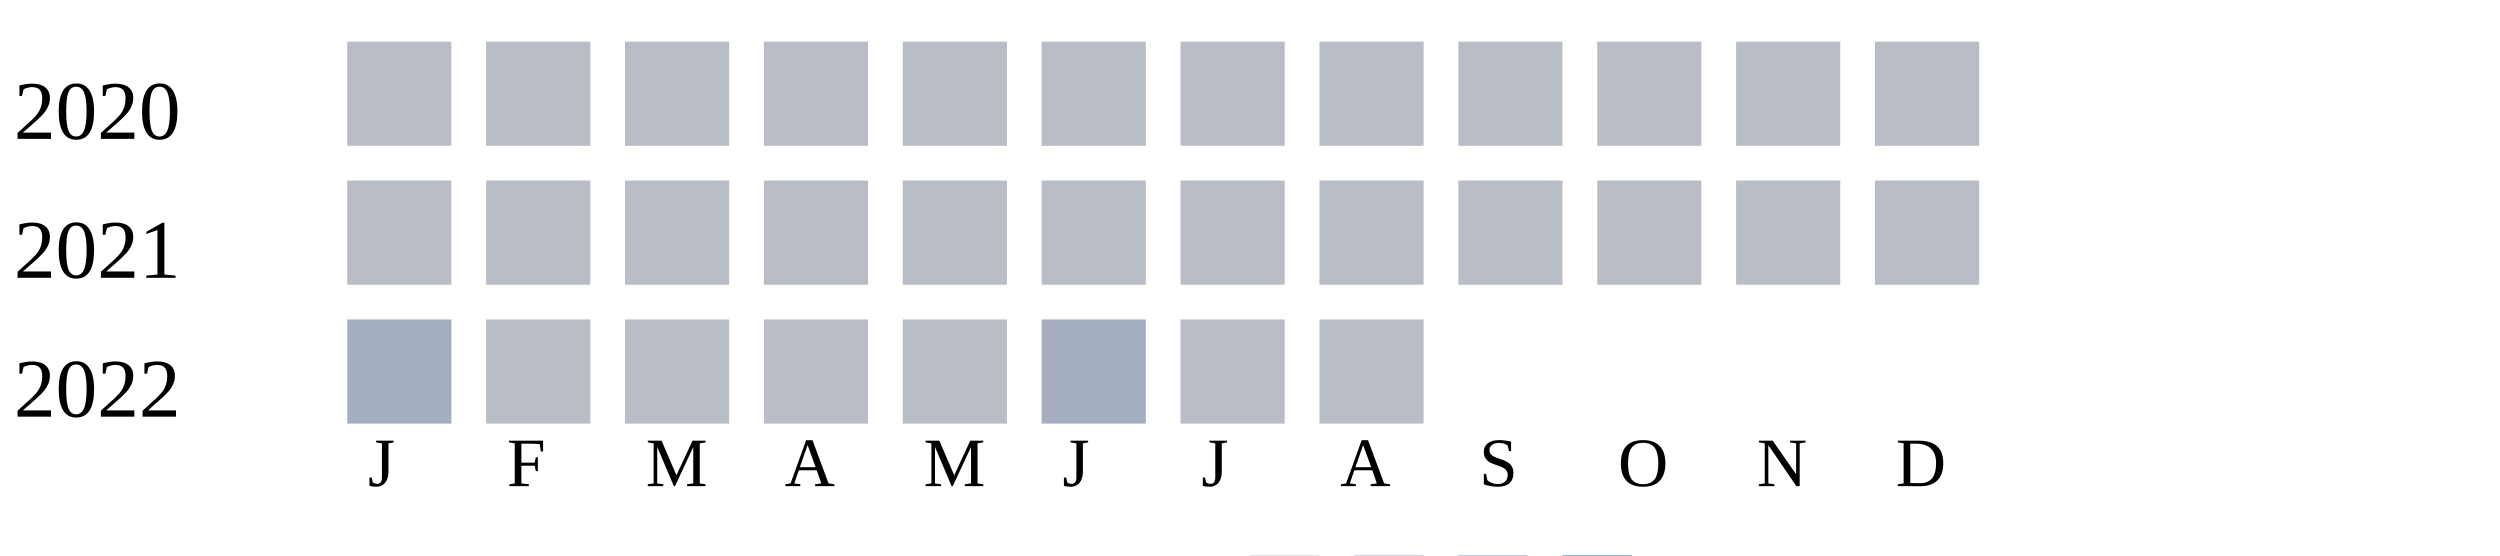
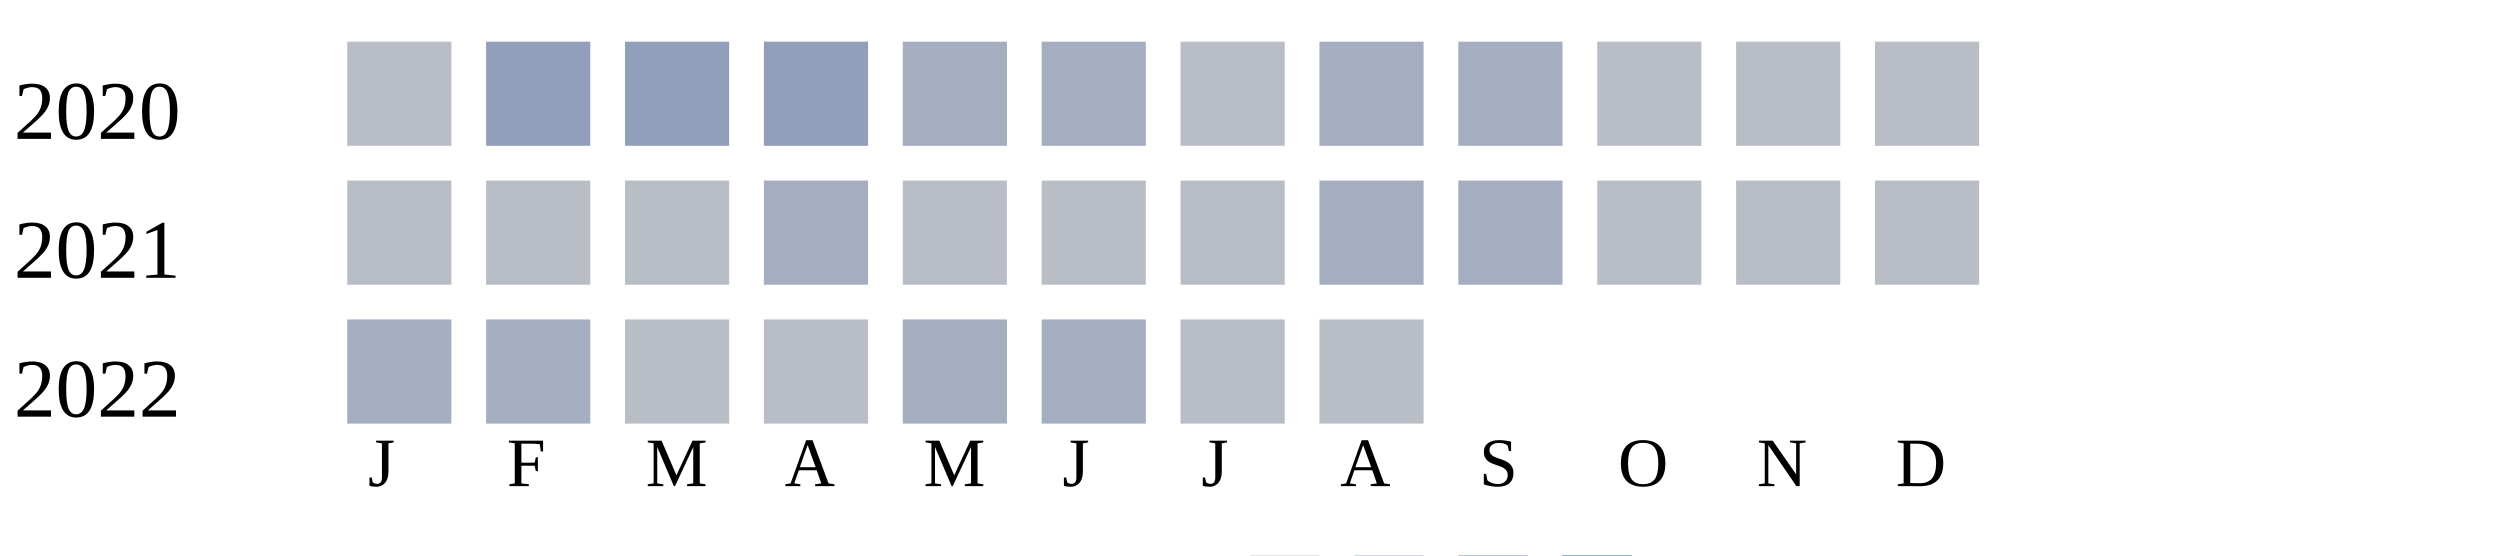
<svg xmlns="http://www.w3.org/2000/svg" width="360" height="80">
  <g transform="translate(0 0)">
    <text x="2" y="20">2020</text>
    <rect x="50" y="6" width="15" height="15" fill="#b9bdc6" />
-     <rect x="70" y="6" width="15" height="15" fill="#b9bdc6" />
-     <rect x="90" y="6" width="15" height="15" fill="#b9bdc6" />
-     <rect x="110" y="6" width="15" height="15" fill="#b9bdc6" />
-     <rect x="130" y="6" width="15" height="15" fill="#b9bdc6" />
-     <rect x="150" y="6" width="15" height="15" fill="#b9bdc6" />
+     <rect x="70" y="6" width="15" height="15" fill="#919fba" />
+     <rect x="90" y="6" width="15" height="15" fill="#919fba" />
+     <rect x="110" y="6" width="15" height="15" fill="#919fba" />
+     <rect x="130" y="6" width="15" height="15" fill="#a5aec0" />
+     <rect x="150" y="6" width="15" height="15" fill="#a5aec0" />
    <rect x="170" y="6" width="15" height="15" fill="#b9bdc6" />
-     <rect x="190" y="6" width="15" height="15" fill="#b9bdc6" />
-     <rect x="210" y="6" width="15" height="15" fill="#b9bdc6" />
+     <rect x="190" y="6" width="15" height="15" fill="#a5aec0" />
+     <rect x="210" y="6" width="15" height="15" fill="#a5aec0" />
    <rect x="230" y="6" width="15" height="15" fill="#b9bdc6" />
    <rect x="250" y="6" width="15" height="15" fill="#b9bdc6" />
    <rect x="270" y="6" width="15" height="15" fill="#b9bdc6" />
  </g>
  <g transform="translate(0 20)">
    <text x="2" y="20">2021</text>
    <rect x="50" y="6" width="15" height="15" fill="#b9bdc6" />
    <rect x="70" y="6" width="15" height="15" fill="#b9bdc6" />
    <rect x="90" y="6" width="15" height="15" fill="#b9bdc6" />
-     <rect x="110" y="6" width="15" height="15" fill="#b9bdc6" />
+     <rect x="110" y="6" width="15" height="15" fill="#a5aec0" />
    <rect x="130" y="6" width="15" height="15" fill="#b9bdc6" />
    <rect x="150" y="6" width="15" height="15" fill="#b9bdc6" />
    <rect x="170" y="6" width="15" height="15" fill="#b9bdc6" />
-     <rect x="190" y="6" width="15" height="15" fill="#b9bdc6" />
-     <rect x="210" y="6" width="15" height="15" fill="#b9bdc6" />
+     <rect x="190" y="6" width="15" height="15" fill="#a5aec0" />
+     <rect x="210" y="6" width="15" height="15" fill="#a5aec0" />
    <rect x="230" y="6" width="15" height="15" fill="#b9bdc6" />
    <rect x="250" y="6" width="15" height="15" fill="#b9bdc6" />
    <rect x="270" y="6" width="15" height="15" fill="#b9bdc6" />
  </g>
  <g transform="translate(0 40)">
    <text x="2" y="20">2022</text>
    <rect x="50" y="6" width="15" height="15" fill="#a5aec0" />
-     <rect x="70" y="6" width="15" height="15" fill="#b9bdc6" />
+     <rect x="70" y="6" width="15" height="15" fill="#a5aec0" />
    <rect x="90" y="6" width="15" height="15" fill="#b9bdc6" />
    <rect x="110" y="6" width="15" height="15" fill="#b9bdc6" />
-     <rect x="130" y="6" width="15" height="15" fill="#b9bdc6" />
+     <rect x="130" y="6" width="15" height="15" fill="#a5aec0" />
    <rect x="150" y="6" width="15" height="15" fill="#a5aec0" />
    <rect x="170" y="6" width="15" height="15" fill="#b9bdc6" />
    <rect x="190" y="6" width="15" height="15" fill="#b9bdc6" />
  </g>
  <text style="font-size: 10px; text-align: center" x="53" y="70">J</text>
  <text style="font-size: 10px; text-align: center" x="73" y="70">F</text>
  <text style="font-size: 10px; text-align: center" x="93" y="70">M</text>
  <text style="font-size: 10px; text-align: center" x="113" y="70">A</text>
  <text style="font-size: 10px; text-align: center" x="133" y="70">M</text>
  <text style="font-size: 10px; text-align: center" x="153" y="70">J</text>
  <text style="font-size: 10px; text-align: center" x="173" y="70">J</text>
  <text style="font-size: 10px; text-align: center" x="193" y="70">A</text>
  <text style="font-size: 10px; text-align: center" x="213" y="70">S</text>
  <text style="font-size: 10px; text-align: center" x="233" y="70">O</text>
  <text style="font-size: 10px; text-align: center" x="253" y="70">N</text>
  <text style="font-size: 10px; text-align: center" x="273" y="70">D</text>
  <text style="font-size: 10px;" x="155" y="89">Less</text>
  <rect fill="#b9bdc6" width="10" height="10" x="180" y="80" />
  <rect fill="#919fba" width="10" height="10" x="195" y="80" />
  <rect fill="#6882ae" width="10" height="10" x="210" y="80" />
  <rect fill="#005a9c" width="10" height="10" x="225" y="80" />
  <text x="240" y="89" style="font-size: 10px;">More</text>
</svg>
